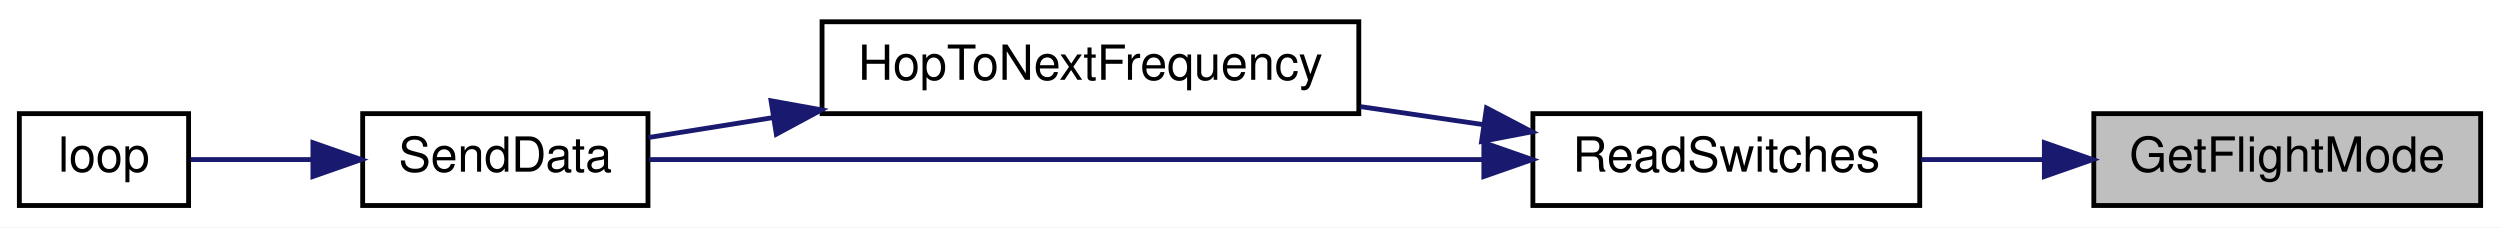
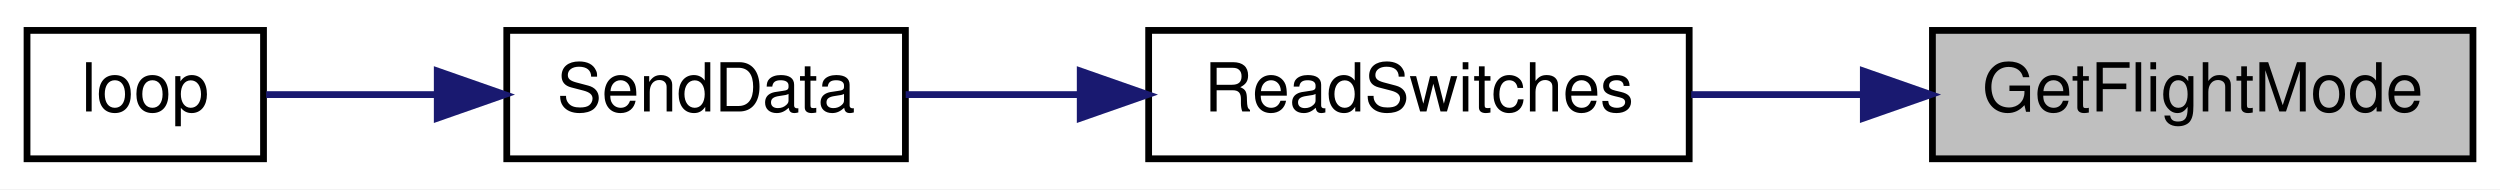
- <svg xmlns="http://www.w3.org/2000/svg" xmlns:xlink="http://www.w3.org/1999/xlink" width="517pt" height="47pt" viewBox="0.00 0.00 517.00 47.00">
-   <g id="graph0" class="graph" transform="scale(1 1) rotate(0) translate(4 43)">
-     <polygon fill="white" stroke="transparent" points="-4,4 -4,-43 513,-43 513,4 -4,4" />
+ <svg xmlns="http://www.w3.org/2000/svg" xmlns:xlink="http://www.w3.org/1999/xlink" width="370pt" height="28pt" viewBox="0.00 0.00 370.00 28.00">
+   <g id="graph0" class="graph" transform="scale(1 1) rotate(0) translate(4 24)">
+     <polygon fill="white" stroke="transparent" points="-4,4 -4,-24 366,-24 366,4 -4,4" />
    <g id="node1" class="node">
      <g id="a_node1">
        <a xlink:title=" ">
-           <polygon fill="#bfbfbf" stroke="black" points="429,-0.5 429,-19.5 509,-19.5 509,-0.5 429,-0.5" />
-           <text text-anchor="middle" x="469" y="-7.5" font-family="Helvetica,sans-Serif" font-size="10.00">GetFlightMode</text>
+           <polygon fill="#bfbfbf" stroke="black" points="282,-0.5 282,-19.5 362,-19.5 362,-0.5 282,-0.5" />
+           <text text-anchor="middle" x="322" y="-7.5" font-family="Helvetica,sans-Serif" font-size="10.00">GetFlightMode</text>
        </a>
      </g>
    </g>
    <g id="node2" class="node">
      <g id="a_node2">
        <a xlink:href="_transmitter_code_2src_2main_8cpp.html#ab0af36f3442ad4f2d0b716c14c7d6085" target="_top" xlink:title=" ">
-           <polygon fill="white" stroke="black" points="313,-0.5 313,-19.5 393,-19.5 393,-0.5 313,-0.5" />
-           <text text-anchor="middle" x="353" y="-7.5" font-family="Helvetica,sans-Serif" font-size="10.00">ReadSwitches</text>
+           <polygon fill="white" stroke="black" points="166,-0.5 166,-19.5 246,-19.5 246,-0.5 166,-0.5" />
+           <text text-anchor="middle" x="206" y="-7.5" font-family="Helvetica,sans-Serif" font-size="10.00">ReadSwitches</text>
        </a>
      </g>
    </g>
    <g id="edge1" class="edge">
-       <path fill="none" stroke="midnightblue" d="M418.61,-10C410.15,-10 401.46,-10 393.3,-10" />
-       <polygon fill="midnightblue" stroke="midnightblue" points="418.77,-13.5 428.77,-10 418.77,-6.5 418.77,-13.5" />
+       <path fill="none" stroke="midnightblue" d="M271.61,-10C263.15,-10 254.46,-10 246.3,-10" />
+       <polygon fill="midnightblue" stroke="midnightblue" points="271.77,-13.5 281.77,-10 271.77,-6.5 271.77,-13.5" />
    </g>
    <g id="node3" class="node">
      <g id="a_node3">
-         <a xlink:href="_radio_functions_8cpp.html#aa48ea4c5d47aa93d17dbc7d7b19238d8" target="_top" xlink:title=" ">
-           <polygon fill="white" stroke="black" points="166,-19.5 166,-38.5 277,-38.5 277,-19.5 166,-19.5" />
-           <text text-anchor="middle" x="221.5" y="-26.5" font-family="Helvetica,sans-Serif" font-size="10.00">HopToNextFrequency</text>
-         </a>
-       </g>
-     </g>
-     <g id="edge2" class="edge">
-       <path fill="none" stroke="midnightblue" d="M302.85,-17.21C294.51,-18.43 285.81,-19.71 277.34,-20.95" />
-       <polygon fill="midnightblue" stroke="midnightblue" points="303.41,-20.67 312.79,-15.75 302.39,-13.74 303.41,-20.67" />
-     </g>
-     <g id="node4" class="node">
-       <g id="a_node4">
        <a xlink:href="_radio_functions_8cpp.html#a3d7322e78f097d02d476f17a6306997c" target="_top" xlink:title=" ">
          <polygon fill="white" stroke="black" points="71,-0.5 71,-19.5 130,-19.5 130,-0.5 71,-0.5" />
          <text text-anchor="middle" x="100.5" y="-7.5" font-family="Helvetica,sans-Serif" font-size="10.00">SendData</text>
        </a>
      </g>
    </g>
-     <g id="edge5" class="edge">
-       <path fill="none" stroke="midnightblue" d="M302.64,-10C251.18,-10 172.29,-10 130.24,-10" />
-       <polygon fill="midnightblue" stroke="midnightblue" points="302.86,-13.5 312.86,-10 302.86,-6.5 302.86,-13.5" />
+     <g id="edge2" class="edge">
+       <path fill="none" stroke="midnightblue" d="M155.66,-10C146.87,-10 137.99,-10 130.04,-10" />
+       <polygon fill="midnightblue" stroke="midnightblue" points="155.87,-13.5 165.87,-10 155.87,-6.5 155.87,-13.5" />
    </g>
-     <g id="edge3" class="edge">
-       <path fill="none" stroke="midnightblue" d="M155.73,-18.66C146.77,-17.23 137.97,-15.82 130.15,-14.57" />
-       <polygon fill="midnightblue" stroke="midnightblue" points="155.45,-22.16 165.88,-20.28 156.55,-15.25 155.45,-22.16" />
-     </g>
-     <g id="node5" class="node">
-       <g id="a_node5">
+     <g id="node4" class="node">
+       <g id="a_node4">
        <a xlink:href="_transmitter_code_2src_2main_8cpp.html#afe461d27b9c48d5921c00d521181f12f" target="_top" xlink:title=" ">
          <polygon fill="white" stroke="black" points="0,-0.5 0,-19.5 35,-19.5 35,-0.5 0,-0.5" />
          <text text-anchor="middle" x="17.5" y="-7.5" font-family="Helvetica,sans-Serif" font-size="10.00">loop</text>
        </a>
      </g>
    </g>
-     <g id="edge4" class="edge">
+     <g id="edge3" class="edge">
      <path fill="none" stroke="midnightblue" d="M60.49,-10C51.66,-10 42.74,-10 35.4,-10" />
      <polygon fill="midnightblue" stroke="midnightblue" points="60.71,-13.5 70.71,-10 60.71,-6.5 60.71,-13.5" />
    </g>
  </g>
</svg>
